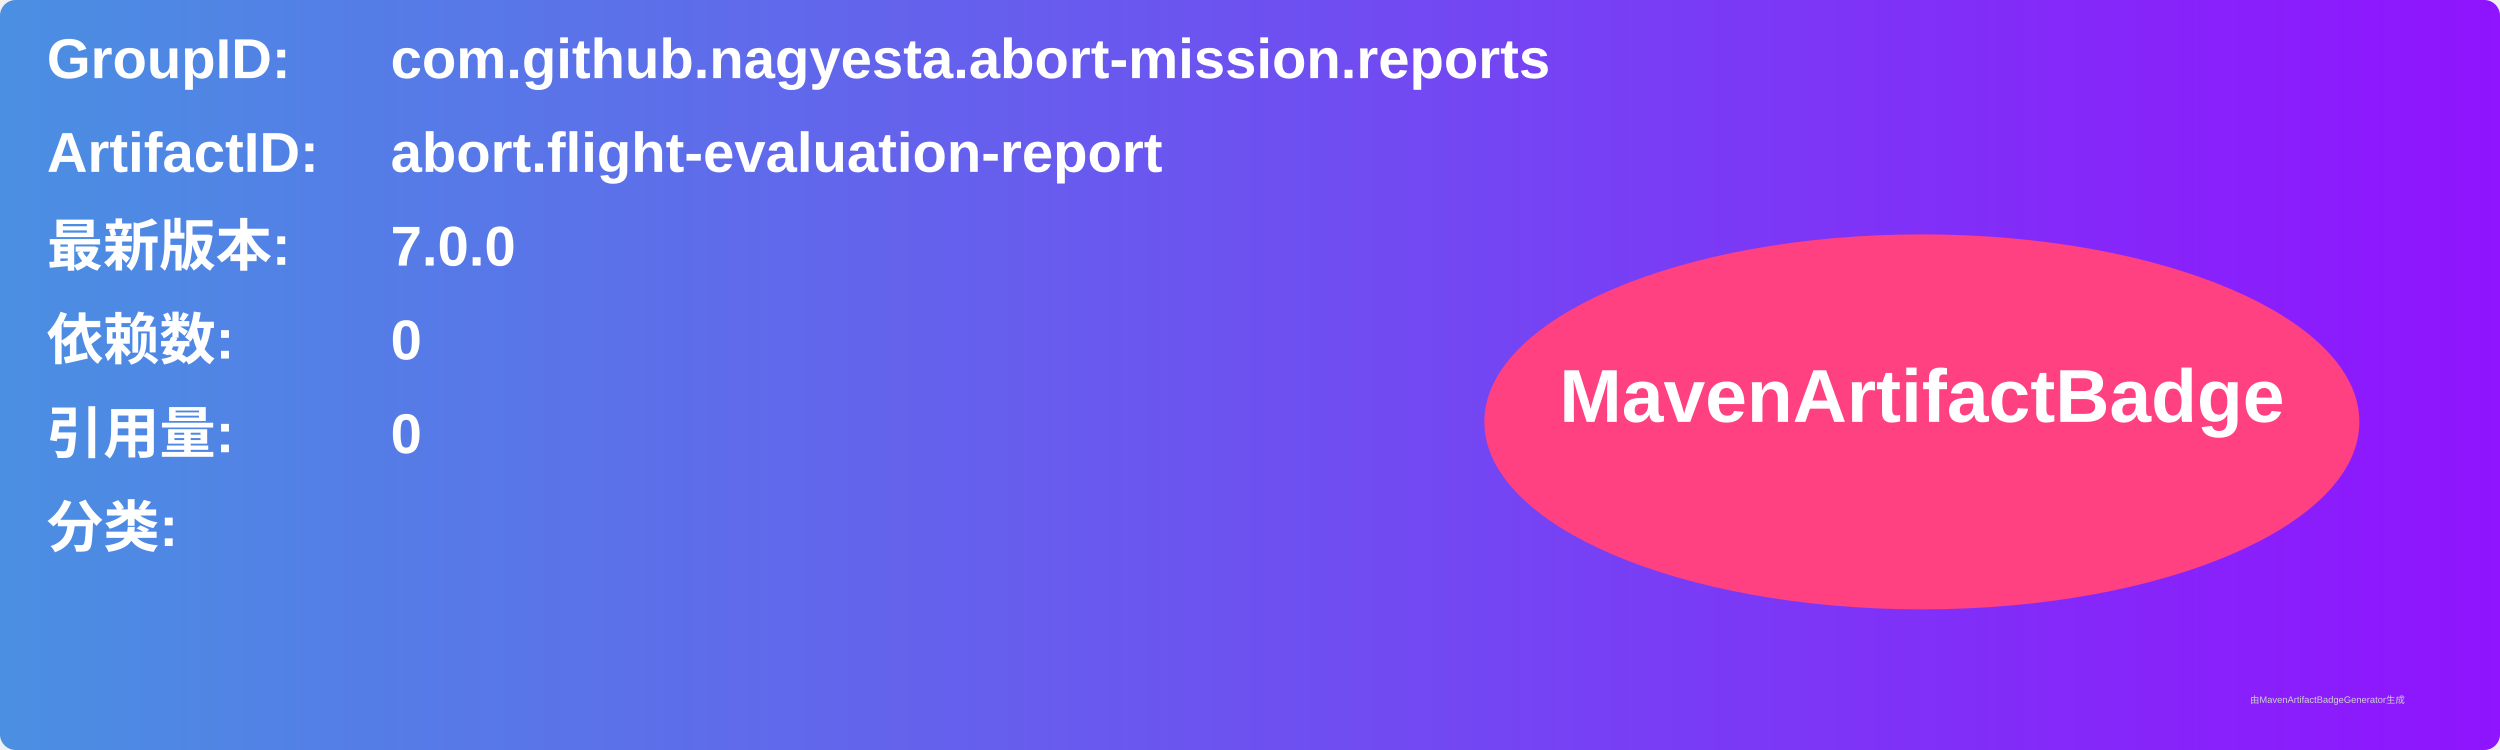
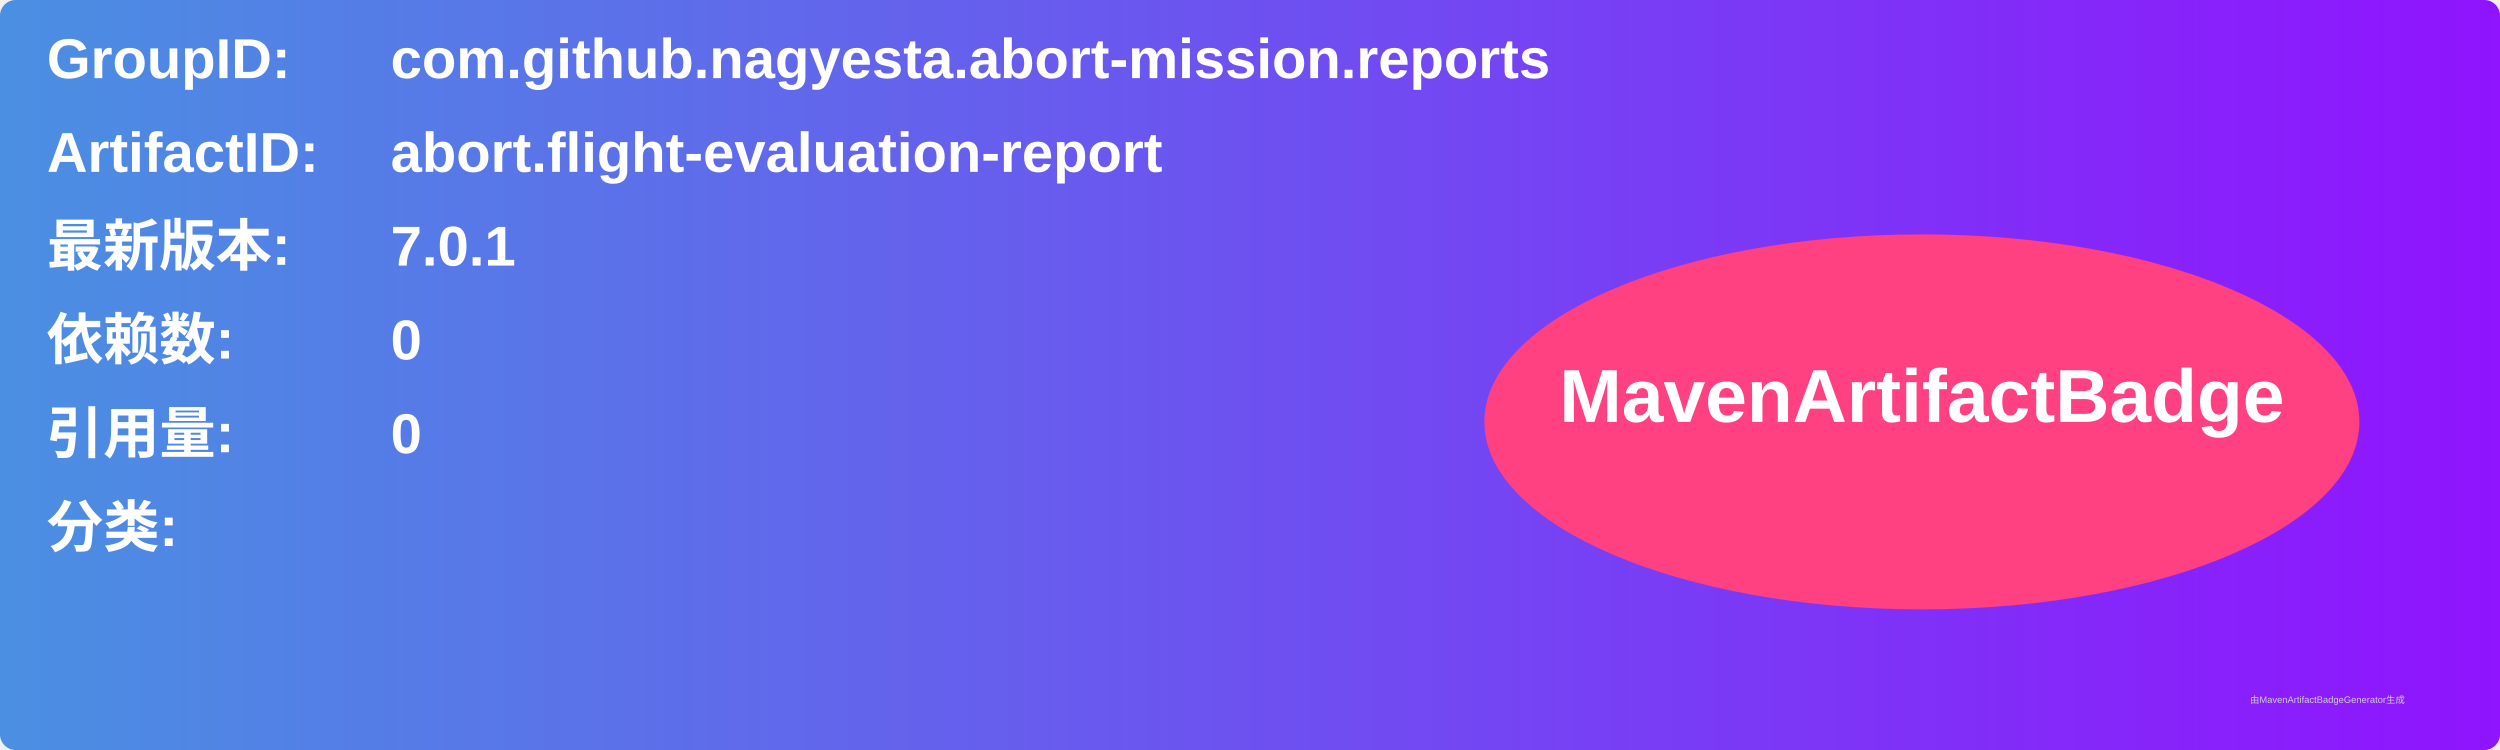
<svg xmlns="http://www.w3.org/2000/svg" width="800" height="240" viewBox="0 0 800 240">
  <linearGradient id="grad" x1="0%" y1="0%" x2="100%" y2="0%">
    <stop offset="0%" stop-color="#4a90e2" />
    <stop offset="100%" stop-color="#9013fe" />
  </linearGradient>
  <rect width="100%" height="100%" rx="5" ry="5" fill="url(#grad)" />
  <g transform="translate(15, 15)">
    <text x="0" y="10" font-family="Arial" font-size="18" fill="white" font-weight="bold" width="260">GroupID:</text>
    <text x="110" y="10" font-family="Arial" font-size="18" fill="white" font-weight="bold" width="460">com.github.nagyesta.abort-mission.reports</text>
    <text x="0" y="40" font-family="Arial" font-size="18" fill="white" font-weight="bold" width="260">ArtifactID:</text>
    <text x="110" y="40" font-family="Arial" font-size="18" fill="white" font-weight="bold" width="460">abort.flight-evaluation-report</text>
    <text x="0" y="70" font-family="Arial" font-size="18" fill="white" font-weight="bold">最新版本:</text>
    <text x="110" y="70" font-family="Arial" font-size="18" fill="white" font-weight="bold">
-       <tspan font-weight="bold">7.0.0</tspan>
+       <tspan font-weight="bold">7.0.1</tspan>
    </text>
    <text x="0" y="100" font-family="Arial" font-size="18" fill="white" font-weight="bold">依赖数: </text>
    <text x="110" y="100" font-family="Arial" font-size="18" fill="white">
      <tspan font-weight="bold">0</tspan>
    </text>
    <text x="0" y="130" font-family="Arial" font-size="18" fill="white" font-weight="bold">引用量: </text>
    <text x="110" y="130" font-family="Arial" font-size="18" fill="white">
      <tspan font-weight="bold">0</tspan>
    </text>
    <text x="0" y="160" font-family="Arial" font-size="18" fill="white" font-weight="bold">分类:</text>
    <text x="10" y="190" font-family="Arial" font-size="10" fill="white">
      <tspan font-weight="bold" />
    </text>
    <ellipse cx="600" cy="120" rx="140" ry="60" fill="#ff4081" />
    <text x="600" y="120" text-anchor="middle" font-family="Arial" font-size="24" fill="white" font-weight="bold">MavenArtifactBadge</text>
  </g>
  <text x="720" y="225" font-family="Arial" font-size="3" fill="#d0d0d0">由MavenArtifactBadgeGenerator生成</text>
</svg>
